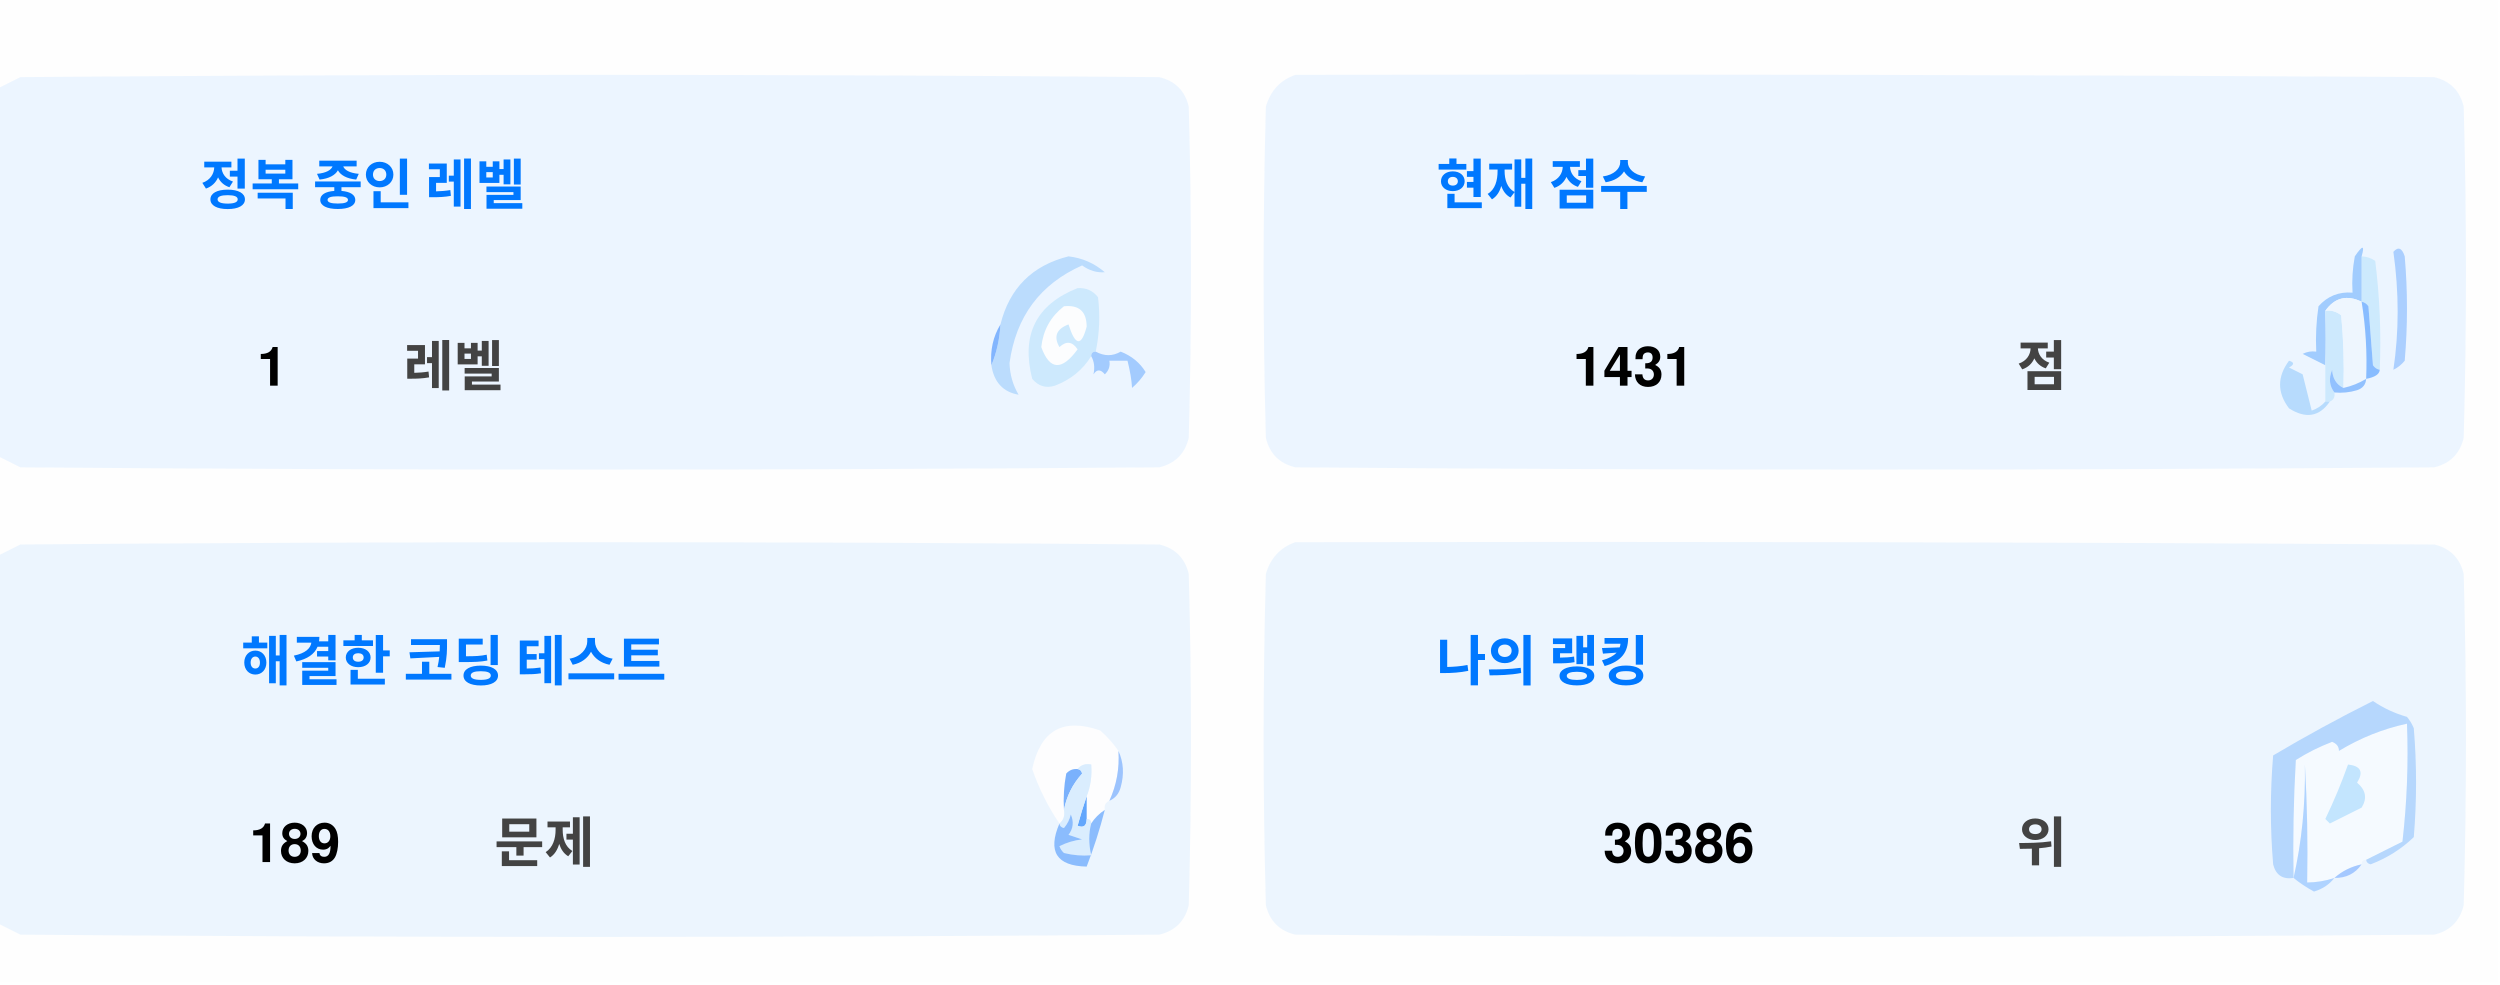
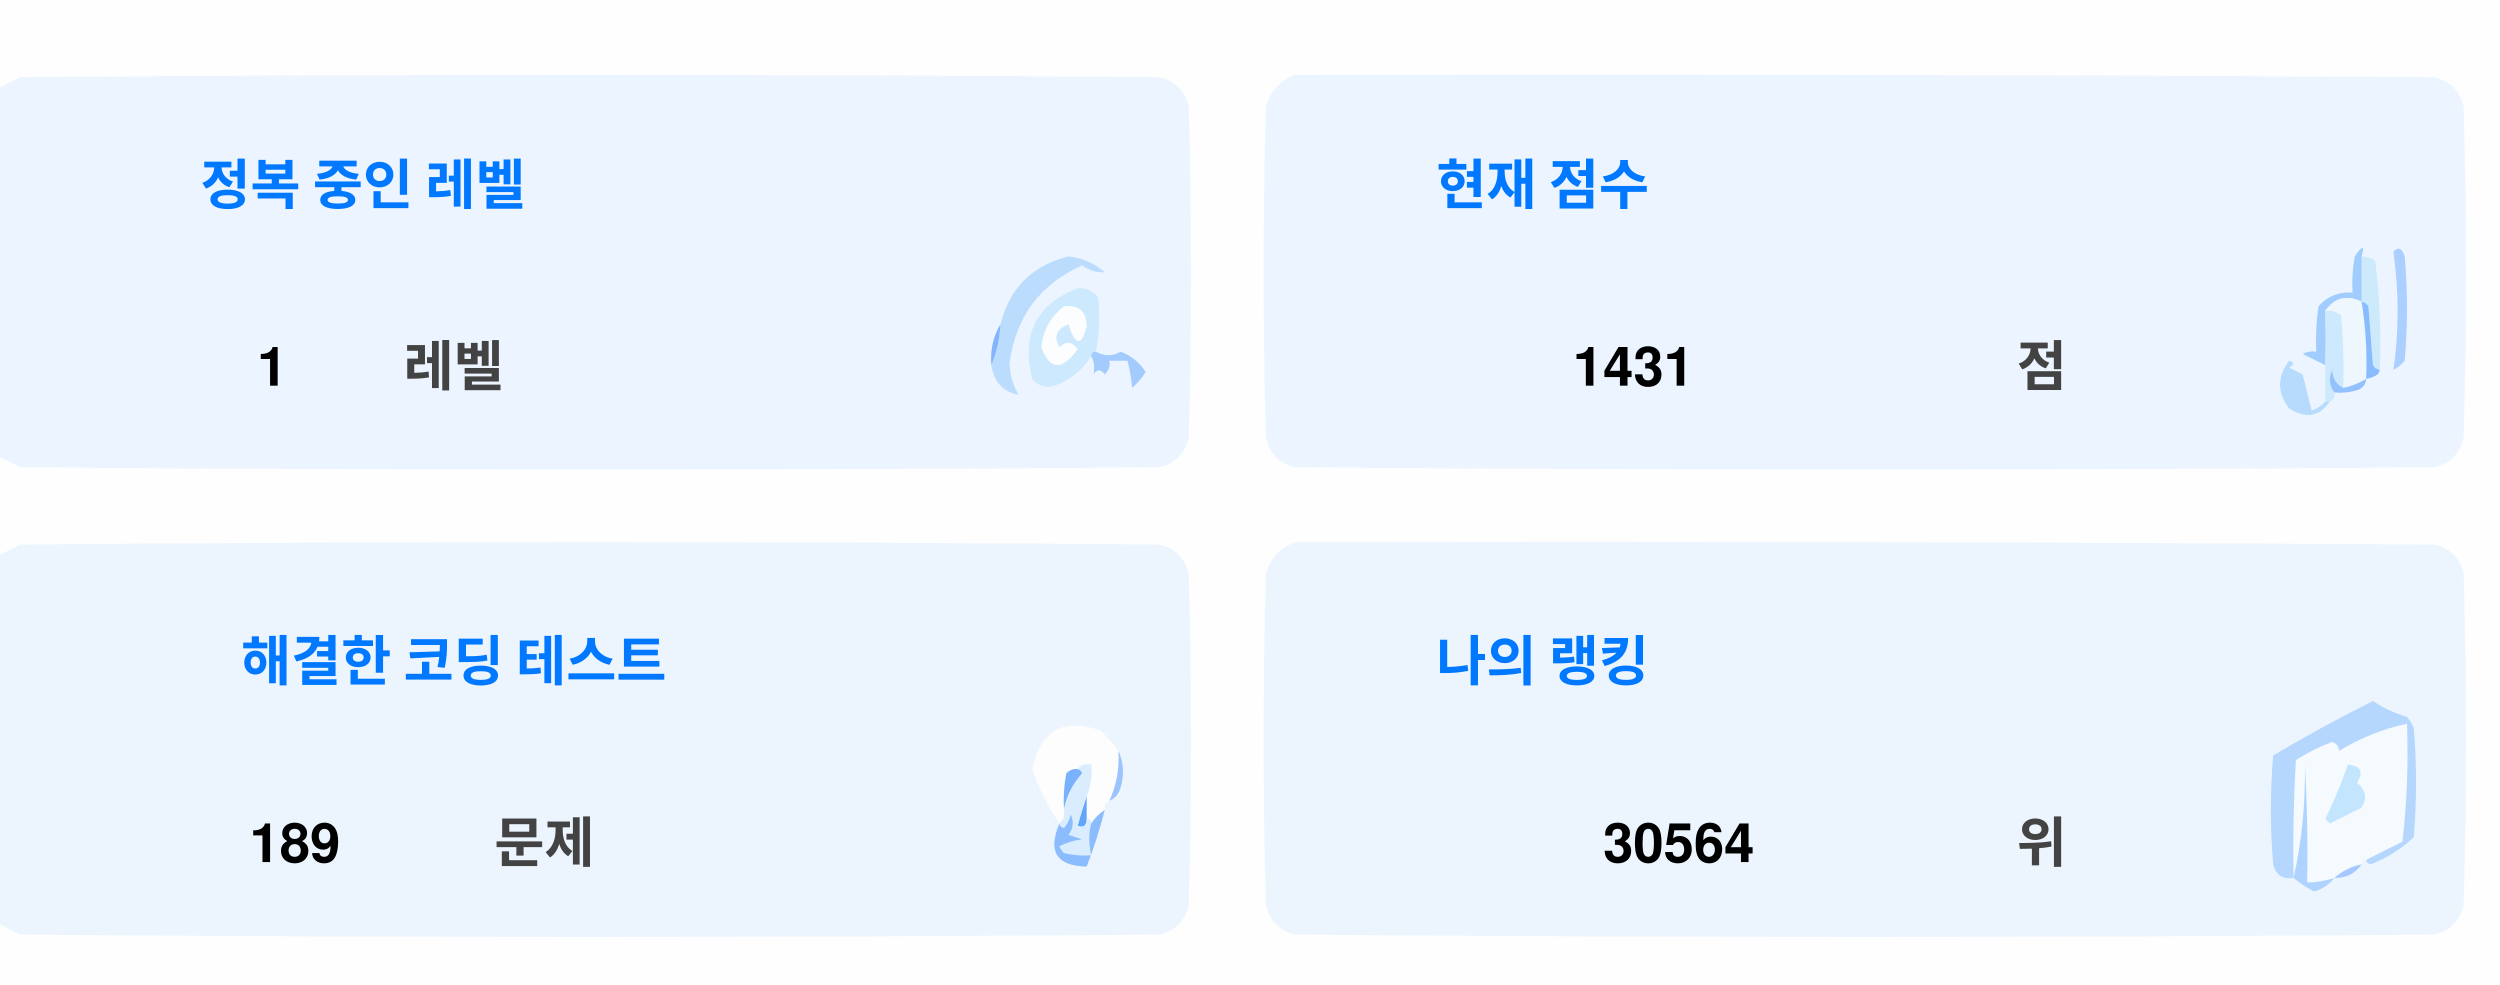
<svg xmlns="http://www.w3.org/2000/svg" version="1.1" width="551px" height="217px" style="shape-rendering:geometricPrecision; text-rendering:geometricPrecision; image-rendering:optimizeQuality; fill-rule:evenodd; clip-rule:evenodd">
  <style>.title {fill: #434343;font-size: 1rem;line-height: 1.5rem;font-weight: bold;font-family: -apple-system, BlinkMacSystemFont, Segoe UI, Helvetica, Arial, sans-serif, Apple Color Emoji, Segoe UI Emoji;}.desc {fill: #434343;font-size: 2.5rem;font-weight: bold;line-height: 1.5rem;font-family: -apple-system, BlinkMacSystemFont, Segoe UI, Helvetica, Arial, sans-serif, Apple Color Emoji, Segoe UI Emoji;}.desc-2 {fill: #434343;font-size: 1rem;font-weight: bold;line-height: 1.5rem;font-family: -apple-system, BlinkMacSystemFont, Segoe UI, Helvetica, Arial, sans-serif, Apple Color Emoji, Segoe UI Emoji;}.text, .desc {animation: twinkling 4s ease-in-out infinite;}@keyframes twinkling {40% { opacity: 1; }50% { opacity: 0.5; }60% { opacity: 1; }70% { opacity: 0.5; }80% { opacity: 1; }}</style>
  <g>
    <path style="opacity:1" fill="#fefefe" d="M -0.5,-0.5 C 183.167,-0.5 366.833,-0.5 550.5,-0.5C 550.5,71.833 550.5,144.167 550.5,216.5C 366.833,216.5 183.167,216.5 -0.5,216.5C -0.5,212.167 -0.5,207.833 -0.5,203.5C 1.14,204.32 2.807,205.153 4.5,206C 88.167,206.667 171.833,206.667 255.5,206C 259,205.167 261.167,203 262,199.5C 262.667,175.167 262.667,150.833 262,126.5C 261.167,123 259,120.833 255.5,120C 171.833,119.333 88.167,119.333 4.5,120C 2.807,120.847 1.14,121.68 -0.5,122.5C -0.5,115.167 -0.5,107.833 -0.5,100.5C 1.14,101.32 2.807,102.153 4.5,103C 88.167,103.667 171.833,103.667 255.5,103C 259,102.167 261.167,100 262,96.5C 262.667,72.167 262.667,47.833 262,23.5C 261.167,20 259,17.833 255.5,17C 171.833,16.333 88.167,16.333 4.5,17C 2.807,17.847 1.14,18.68 -0.5,19.5C -0.5,12.833 -0.5,6.167 -0.5,-0.5 Z" />
  </g>
  <g>
    <path style="opacity:1" fill="#ecf5ff" d="M -0.5,100.5 C -0.5,73.5 -0.5,46.5 -0.5,19.5C 1.14,18.68 2.807,17.847 4.5,17C 88.167,16.333 171.833,16.333 255.5,17C 259,17.833 261.167,20 262,23.5C 262.667,47.833 262.667,72.167 262,96.5C 261.167,100 259,102.167 255.5,103C 171.833,103.667 88.167,103.667 4.5,103C 2.807,102.153 1.14,101.32 -0.5,100.5 Z" />
  </g>
  <g>
    <path style="opacity:1" fill="#ecf5ff" d="M 285.5,16.5 C 369.167,16.333 452.834,16.5 536.5,17C 540,17.833 542.167,20 543,23.5C 543.667,47.833 543.667,72.167 543,96.5C 542.167,100 540,102.167 536.5,103C 452.833,103.667 369.167,103.667 285.5,103C 282,102.167 279.833,100 279,96.5C 278.333,72.167 278.333,47.833 279,23.5C 280.018,19.985 282.185,17.652 285.5,16.5 Z" />
  </g>
  <g>
    <path style="opacity:1" fill="#cdeafd" d="M 520.5,56.5 C 521.583,56.539 522.583,56.873 523.5,57.5C 524.498,65.472 524.831,73.472 524.5,81.5C 523.883,81.389 523.383,81.056 523,80.5C 522.667,76.167 522.333,71.833 522,67.5C 521.617,66.944 521.117,66.611 520.5,66.5C 520.5,63.167 520.5,59.833 520.5,56.5 Z" />
  </g>
  <g>
    <path style="opacity:1" fill="#abcfff" d="M 527.5,55.5 C 528.566,54.308 529.399,54.641 530,56.5C 530.667,64.167 530.667,71.833 530,79.5C 529.311,80.357 528.478,81.023 527.5,81.5C 528.758,73.08 528.758,64.414 527.5,55.5 Z" />
  </g>
  <g>
    <path style="opacity:1" fill="#bbdcfd" d="M 218.5,80.5 C 219.657,77.727 220.324,74.727 220.5,71.5C 222.49,63.51 227.49,58.51 235.5,56.5C 238.528,56.847 241.194,58.014 243.5,60C 241.744,60.141 240.078,59.641 238.5,58.5C 229.247,62.607 223.914,69.773 222.5,80C 222.565,82.526 223.232,84.859 224.5,87C 221.07,86.397 219.07,84.231 218.5,80.5 Z" />
  </g>
  <g>
    <path style="opacity:1" fill="#cde9fd" d="M 241.5,77.5 C 240.833,77.5 240.5,77.833 240.5,78.5C 238.628,81.529 235.961,83.695 232.5,85C 230.536,85.624 228.869,85.124 227.5,83.5C 225.021,73.791 228.354,67.124 237.5,63.5C 239.374,63.39 240.874,64.056 242,65.5C 242.497,69.524 242.331,73.524 241.5,77.5 Z" />
  </g>
  <g>
    <path style="opacity:1" fill="#fcfdfe" d="M 234.5,67.5 C 237.826,67.162 239.493,68.662 239.5,72C 238.334,76.434 237,76.267 235.5,71.5C 232.832,72.515 232.166,74.182 233.5,76.5C 235.017,75.089 236.351,75.256 237.5,77C 234.006,81.771 231.34,81.605 229.5,76.5C 229.904,72.771 231.571,69.771 234.5,67.5 Z" />
  </g>
  <g>
    <path style="opacity:1" fill="#a1ccfe" d="M 520.5,56.5 C 520.5,59.833 520.5,63.167 520.5,66.5C 517.238,64.922 514.572,65.589 512.5,68.5C 512.617,72.81 512.617,76.81 512.5,80.5C 510.86,79.68 509.193,78.847 507.5,78C 508.448,77.517 509.448,77.35 510.5,77.5C 510.335,74.15 510.502,70.817 511,67.5C 512.995,65.253 515.495,64.253 518.5,64.5C 518.336,61.813 518.503,59.146 519,56.5C 520.731,53.969 521.231,53.969 520.5,56.5 Z" />
  </g>
  <g>
    <path style="opacity:1" fill="#cde9fd" d="M 512.5,68.5 C 513.822,68.33 514.989,68.663 516,69.5C 516.499,74.823 516.666,80.156 516.5,85.5C 514.955,84.77 514.122,83.437 514,81.5C 513.22,83.387 513.387,85.054 514.5,86.5C 514.672,87.492 514.338,88.158 513.5,88.5C 513.167,88.5 512.833,88.5 512.5,88.5C 512.5,85.833 512.5,83.167 512.5,80.5C 512.617,76.81 512.617,72.81 512.5,68.5 Z" />
  </g>
  <g>
    <path style="opacity:1" fill="#eef6fe" d="M 520.5,66.5 C 521.407,72.106 521.74,77.773 521.5,83.5C 519.95,84.441 518.284,85.108 516.5,85.5C 516.666,80.156 516.499,74.823 516,69.5C 514.989,68.663 513.822,68.33 512.5,68.5C 514.572,65.589 517.238,64.922 520.5,66.5 Z" />
  </g>
  <g>
    <path style="opacity:1" fill="#88bcff" d="M 520.5,66.5 C 521.117,66.611 521.617,66.944 522,67.5C 522.333,71.833 522.667,76.167 523,80.5C 523.383,81.056 523.883,81.389 524.5,81.5C 524.445,82.469 523.445,83.136 521.5,83.5C 521.74,77.773 521.407,72.106 520.5,66.5 Z" />
  </g>
  <g>
    <path style="opacity:1" fill="#82b5fe" d="M 220.5,71.5 C 220.324,74.727 219.657,77.727 218.5,80.5C 218.215,77.171 218.882,74.171 220.5,71.5 Z" />
  </g>
  <g>
    <path style="opacity:1" fill="#a3cbfe" d="M 240.5,78.5 C 240.5,77.833 240.833,77.5 241.5,77.5C 243.391,78.536 245.224,78.536 247,77.5C 249.391,78.429 251.225,79.929 252.5,82C 251.681,83.319 250.681,84.486 249.5,85.5C 249.409,83.777 249.075,81.777 248.5,79.5C 247.167,79.5 245.833,79.5 244.5,79.5C 244.719,80.675 244.386,81.675 243.5,82.5C 242.575,81.359 241.741,81.359 241,82.5C 241.331,80.981 241.164,79.648 240.5,78.5 Z" />
  </g>
  <g>
    <path style="opacity:1" fill="#b7dbfd" d="M 512.5,88.5 C 512.833,88.5 513.167,88.5 513.5,88.5C 511.199,91.857 508.199,92.357 504.5,90C 501.872,86.535 501.872,83.035 504.5,79.5C 505.696,79.846 505.696,80.346 504.5,81C 505.5,81.5 506.5,82 507.5,82.5C 508.167,85.167 508.833,87.833 509.5,90.5C 510.739,90.058 511.739,89.391 512.5,88.5 Z" />
  </g>
  <g>
    <path style="opacity:1" fill="#92c1fe" d="M 516.5,85.5 C 518.284,85.108 519.95,84.441 521.5,83.5C 521.423,84.75 520.756,85.583 519.5,86C 517.866,86.493 516.199,86.66 514.5,86.5C 513.387,85.054 513.22,83.387 514,81.5C 514.122,83.437 514.955,84.77 516.5,85.5 Z" />
  </g>
  <g>
    <path style="opacity:1" fill="#ecf5fe" d="M -0.5,203.5 C -0.5,176.5 -0.5,149.5 -0.5,122.5C 1.14,121.68 2.807,120.847 4.5,120C 88.167,119.333 171.833,119.333 255.5,120C 259,120.833 261.167,123 262,126.5C 262.667,150.833 262.667,175.167 262,199.5C 261.167,203 259,205.167 255.5,206C 171.833,206.667 88.167,206.667 4.5,206C 2.807,205.153 1.14,204.32 -0.5,203.5 Z" />
  </g>
  <g>
    <path style="opacity:1" fill="#ecf5fe" d="M 285.5,119.5 C 369.167,119.333 452.834,119.5 536.5,120C 540,120.833 542.167,123 543,126.5C 543.667,150.833 543.667,175.167 543,199.5C 542.167,203 540,205.167 536.5,206C 452.833,206.667 369.167,206.667 285.5,206C 282,205.167 279.833,203 279,199.5C 278.333,175.167 278.333,150.833 279,126.5C 280.018,122.985 282.185,120.652 285.5,119.5 Z" />
  </g>
  <g>
    <path style="opacity:1" fill="#fdfdfe" d="M 246.5,165.5 C 246.758,169.367 246.092,173.034 244.5,176.5C 243.662,176.842 243.328,177.508 243.5,178.5C 242.272,179.306 241.272,180.306 240.5,181.5C 240.5,180.833 240.167,180.5 239.5,180.5C 239.5,178.833 239.5,177.167 239.5,175.5C 240.369,173.283 240.702,170.95 240.5,168.5C 239.209,168.263 238.209,168.596 237.5,169.5C 236.504,169.414 235.671,169.748 235,170.5C 234.503,173.146 234.336,175.813 234.5,178.5C 234.737,179.791 234.404,180.791 233.5,181.5C 230.986,177.806 228.986,173.806 227.5,169.5C 229.309,160.957 234.309,158.124 242.5,161C 244.07,162.397 245.404,163.897 246.5,165.5 Z" />
  </g>
  <g>
    <path style="opacity:1" fill="#f5faff" d="M 521.5,189.5 C 520.833,189.5 520.5,189.833 520.5,190.5C 518.181,190.992 516.181,191.992 514.5,193.5C 512.565,194.15 510.565,194.483 508.5,194.5C 508.666,185.827 508.5,177.16 508,168.5C 508.141,177.227 507.308,185.56 505.5,193.5C 505.334,184.827 505.5,176.16 506,167.5C 508.527,165.903 511.194,164.57 514,163.5C 515.011,163.892 515.511,164.559 515.5,165.5C 520.21,162.641 525.21,160.641 530.5,159.5C 530.831,168.192 530.498,176.859 529.5,185.5C 526.807,186.847 524.14,188.18 521.5,189.5 Z" />
  </g>
  <g>
    <path style="opacity:1" fill="#b6d7fd" d="M 521.5,189.5 C 524.14,188.18 526.807,186.847 529.5,185.5C 530.498,176.859 530.831,168.192 530.5,159.5C 525.21,160.641 520.21,162.641 515.5,165.5C 515.511,164.559 515.011,163.892 514,163.5C 511.194,164.57 508.527,165.903 506,167.5C 505.5,176.16 505.334,184.827 505.5,193.5C 503.089,193.863 501.589,192.863 501,190.5C 500.333,182.5 500.333,174.5 501,166.5C 508.173,162.246 515.507,158.246 523,154.5C 525.304,156.068 527.804,157.235 530.5,158C 531.126,158.75 531.626,159.584 532,160.5C 532.667,168.5 532.667,176.5 532,184.5C 529.292,187.111 526.125,189.111 522.5,190.5C 521.893,190.376 521.56,190.043 521.5,189.5 Z" />
  </g>
  <g>
    <path style="opacity:1" fill="#c3e5fe" d="M 517.5,168.5 C 520.317,168.801 520.984,170.134 519.5,172.5C 521.439,174.122 521.772,175.956 520.5,178C 518.167,179.167 515.833,180.333 513.5,181.5C 513.167,181.167 512.833,180.833 512.5,180.5C 514.414,176.515 516.081,172.515 517.5,168.5 Z" />
  </g>
  <g>
    <path style="opacity:1" fill="#7ab1fc" d="M 237.5,169.5 C 238.043,169.56 238.376,169.893 238.5,170.5C 236.395,172.836 235.062,175.503 234.5,178.5C 234.336,175.813 234.503,173.146 235,170.5C 235.671,169.748 236.504,169.414 237.5,169.5 Z" />
  </g>
  <g>
    <path style="opacity:1" fill="#afd3ff" d="M 514.5,193.5 C 513.378,194.947 511.878,195.947 510,196.5C 508.348,195.601 506.848,194.601 505.5,193.5C 507.308,185.56 508.141,177.227 508,168.5C 508.5,177.16 508.666,185.827 508.5,194.5C 510.565,194.483 512.565,194.15 514.5,193.5 Z" />
  </g>
  <g>
    <path style="opacity:1" fill="#9cc3fd" d="M 246.5,165.5 C 247.634,167.966 247.801,170.633 247,173.5C 246.623,174.942 245.79,175.942 244.5,176.5C 246.092,173.034 246.758,169.367 246.5,165.5 Z" />
  </g>
  <g>
    <path style="opacity:1" fill="#62a6fc" d="M 239.5,175.5 C 239.5,177.167 239.5,178.833 239.5,180.5C 239.483,182.028 238.816,182.528 237.5,182C 238.117,179.723 238.784,177.556 239.5,175.5 Z" />
  </g>
  <g>
    <path style="opacity:1" fill="#daedfe" d="M 237.5,169.5 C 238.209,168.596 239.209,168.263 240.5,168.5C 240.702,170.95 240.369,173.283 239.5,175.5C 238.784,177.556 238.117,179.723 237.5,182C 238.816,182.528 239.483,182.028 239.5,180.5C 240.167,180.5 240.5,180.833 240.5,181.5C 239.918,183.669 239.918,186.002 240.5,188.5C 238.473,188.662 236.473,188.495 234.5,188C 234.043,187.586 233.709,187.086 233.5,186.5C 235.078,185.702 236.744,185.202 238.5,185C 237.5,184.667 236.5,184.333 235.5,184C 236.554,182.612 236.72,181.112 236,179.5C 235.751,180.624 235.251,181.624 234.5,182.5C 233.893,182.376 233.56,182.043 233.5,181.5C 234.404,180.791 234.737,179.791 234.5,178.5C 235.062,175.503 236.395,172.836 238.5,170.5C 238.376,169.893 238.043,169.56 237.5,169.5 Z" />
  </g>
  <g>
    <path style="opacity:1" fill="#8bbcfd" d="M 243.5,178.5 C 242.395,182.803 241.062,186.969 239.5,191C 232.857,190.847 230.857,187.68 233.5,181.5C 233.56,182.043 233.893,182.376 234.5,182.5C 235.251,181.624 235.751,180.624 236,179.5C 236.72,181.112 236.554,182.612 235.5,184C 236.5,184.333 237.5,184.667 238.5,185C 236.744,185.202 235.078,185.702 233.5,186.5C 233.709,187.086 234.043,187.586 234.5,188C 236.473,188.495 238.473,188.662 240.5,188.5C 239.918,186.002 239.918,183.669 240.5,181.5C 241.272,180.306 242.272,179.306 243.5,178.5 Z" />
  </g>
  <g>
    <path style="opacity:1" fill="#a4c8ff" d="M 520.5,190.5 C 519.089,192.539 517.089,193.539 514.5,193.5C 516.181,191.992 518.181,190.992 520.5,190.5 Z" />
  </g>
  <text text-anchor="middle" x="80" y="45" class="title" style="fill:#0078ff;" stroke="#none" stroke-width="1">정복 중인 레벨</text>
  <text text-anchor="middle" x="60" y="85" class="desc" style="fill:#000000;" stroke="#none" stroke-width="1">1</text>
  <text text-anchor="middle" x="100" y="85" class="desc-2" style="fill:#434343;" stroke="#none" stroke-width="1">레벨</text>
  <text text-anchor="middle" x="340" y="45" class="title" style="fill:#0078ff;" stroke="#none" stroke-width="1">현재 점수</text>
  <text text-anchor="middle" x="360" y="85" class="desc" style="fill:#000000;" stroke="#none" stroke-width="1">1431</text>
  <text text-anchor="middle" x="450" y="85" class="desc-2" style="fill:#434343;" stroke="#none" stroke-width="1">점</text>
  <text text-anchor="middle" x="100" y="150" class="title" style="fill:#0078ff;" stroke="#none" stroke-width="1">해결한 코딩 테스트</text>
  <text text-anchor="middle" x="65" y="190" class="desc" style="fill:#000000;" stroke="#none" stroke-width="1">189</text>
  <text text-anchor="middle" x="120" y="190" class="desc-2" style="fill:#434343;" stroke="#none" stroke-width="1">문제</text>
  <text text-anchor="middle" x="340" y="150" class="title" style="fill:#0078ff;" stroke="#none" stroke-width="1">나의 랭킹</text>
-   <text text-anchor="middle" x="370" y="190" class="desc" style="fill:#000000;" stroke="#none" stroke-width="1">30386</text>
+   <text text-anchor="middle" x="370" y="190" class="desc" style="fill:#000000;" stroke="#none" stroke-width="1">30564</text>
  <text text-anchor="middle" x="450" y="190" class="desc-2" style="fill:#434343;" stroke="#none" stroke-width="1">위</text>
</svg>
